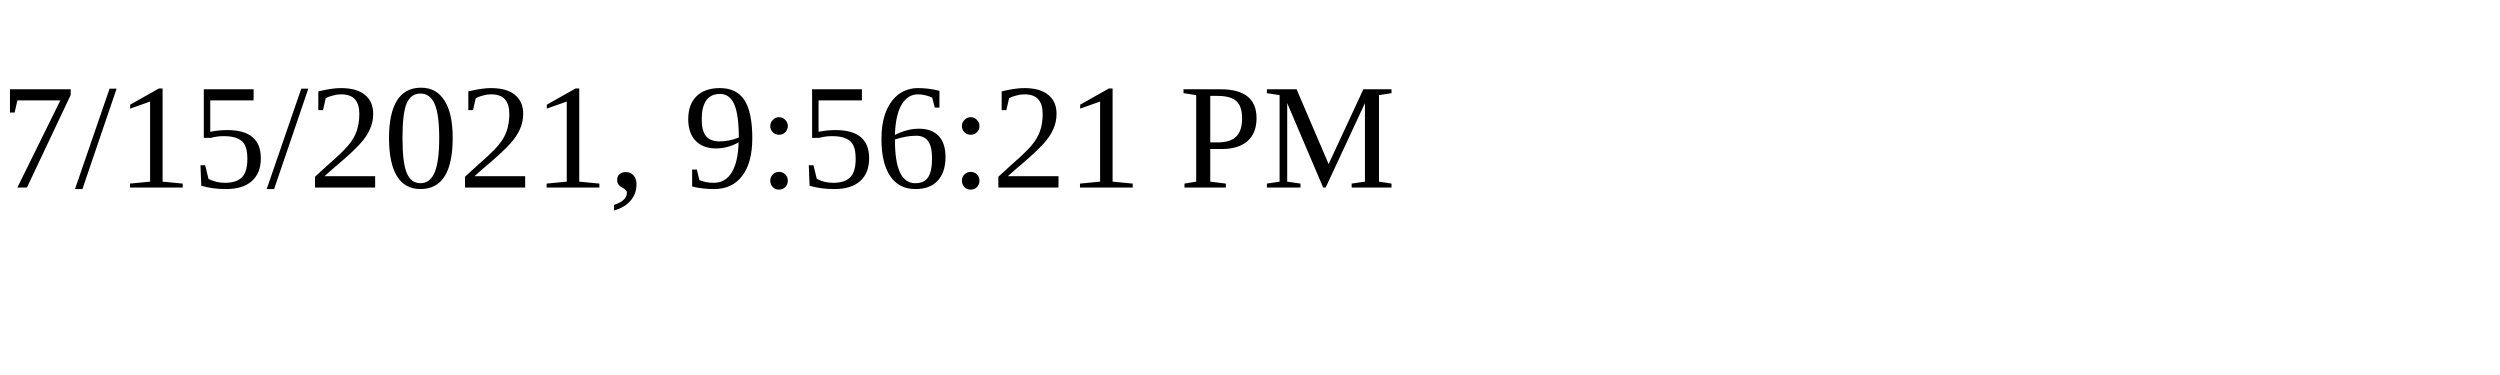
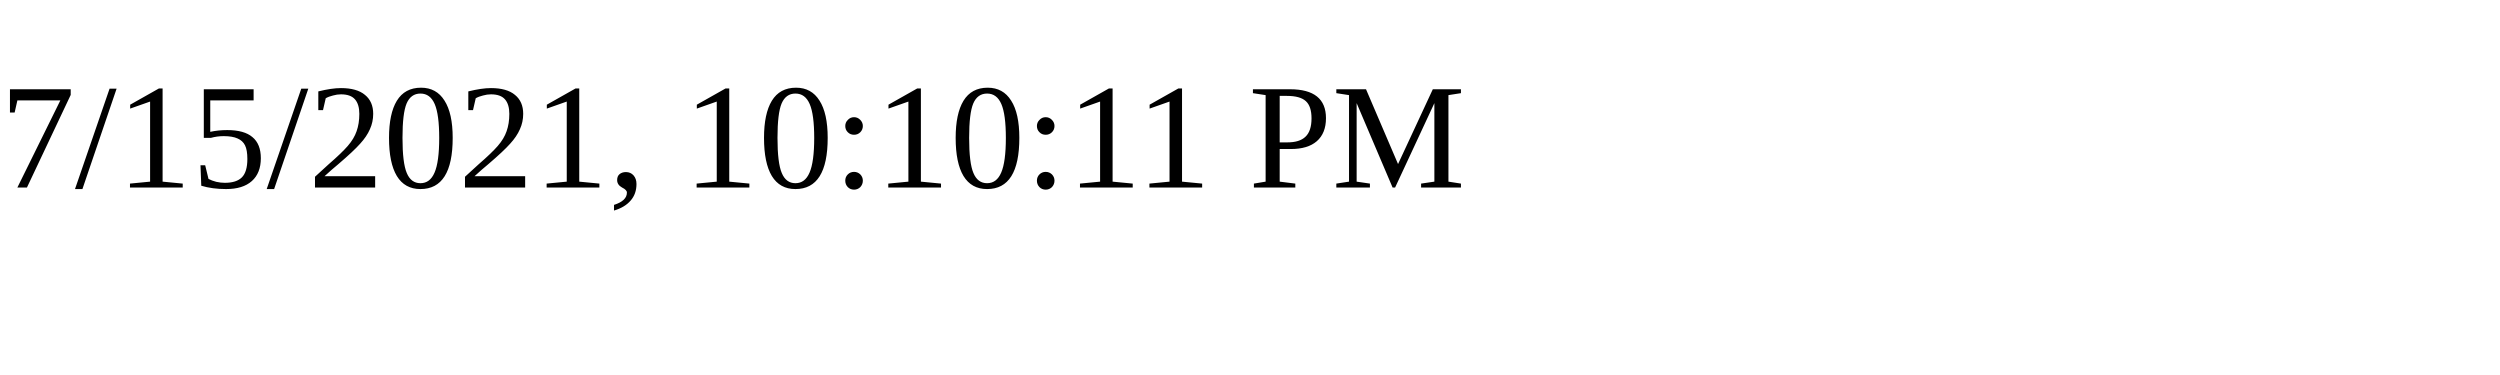
<svg xmlns="http://www.w3.org/2000/svg" height="30" width="200">
-   <text x="0" y="15">7/15/2021, 9:56:21 PM</text>
+   <text x="0" y="15">7/15/2021, 10:10:11 PM</text>
</svg>
